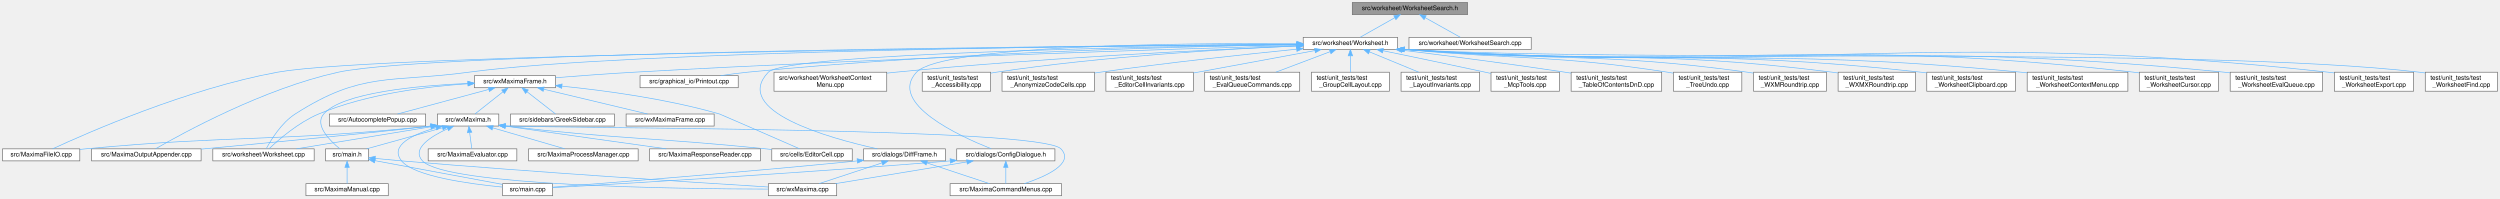
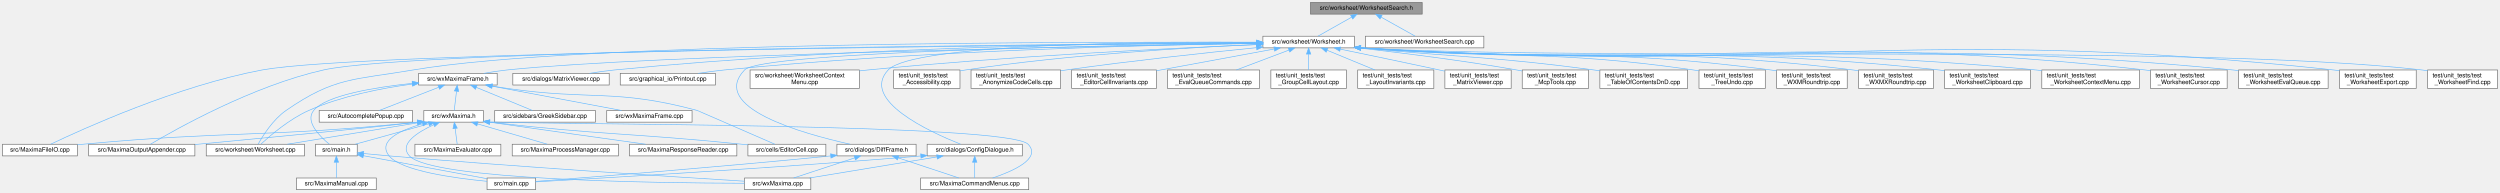
- <svg xmlns="http://www.w3.org/2000/svg" xmlns:xlink="http://www.w3.org/1999/xlink" width="3947pt" height="313pt" viewBox="0.00 0.00 3947.00 313.00">
+ <svg xmlns="http://www.w3.org/2000/svg" xmlns:xlink="http://www.w3.org/1999/xlink" width="4073pt" height="313pt" viewBox="0.00 0.00 4073.00 313.00">
  <g id="graph0" class="graph" transform="scale(1 1) rotate(0) translate(4 309)">
    <g id="node1" class="node">
      <g id="a_node1">
        <a xlink:title="The worksheet's search engine.">
          <polygon fill="#999999" stroke="#666666" points="2313,-305 2131,-305 2131,-286 2313,-286 2313,-305" />
          <text text-anchor="middle" x="2222" y="-293" font-family="Helvetica,sans-Serif" font-size="10.00">src/worksheet/WorksheetSearch.h</text>
        </a>
      </g>
    </g>
    <g id="node2" class="node">
      <g id="a_node2">
        <a xlink:href="Worksheet_8h.html" target="_top" xlink:title="This file defines the class Worksheet.">
          <polygon fill="white" stroke="#666666" points="2202.5,-250 2053.5,-250 2053.5,-231 2202.5,-231 2202.5,-250" />
          <text text-anchor="middle" x="2128" y="-238" font-family="Helvetica,sans-Serif" font-size="10.00">src/worksheet/Worksheet.h</text>
        </a>
      </g>
    </g>
    <g id="edge1" class="edge">
      <path fill="none" stroke="#63b8ff" d="M2198,-280.97C2180.81,-271.28 2158.19,-258.52 2143.38,-250.17" />
      <polygon fill="#63b8ff" stroke="#63b8ff" points="2196.47,-284.12 2206.9,-285.98 2199.91,-278.02 2196.47,-284.12" />
    </g>
-     <g id="node41" class="node">
-       <g id="a_node41">
+     <g id="node43" class="node">
+       <g id="a_node43">
        <a xlink:href="WorksheetSearch_8cpp.html" target="_top" xlink:title="Implementation of the worksheet's search engine, extracted from Worksheet::FindNext / FindNext_Regex.">
          <polygon fill="white" stroke="#666666" points="2413.5,-250 2220.5,-250 2220.5,-231 2413.5,-231 2413.5,-250" />
          <text text-anchor="middle" x="2317" y="-238" font-family="Helvetica,sans-Serif" font-size="10.00">src/worksheet/WorksheetSearch.cpp</text>
        </a>
      </g>
    </g>
-     <g id="edge54" class="edge">
+     <g id="edge56" class="edge">
      <path fill="none" stroke="#63b8ff" d="M2246.26,-280.97C2263.63,-271.28 2286.49,-258.52 2301.46,-250.17" />
      <polygon fill="#63b8ff" stroke="#63b8ff" points="2244.29,-278.06 2237.26,-285.98 2247.7,-284.17 2244.29,-278.06" />
    </g>
    <g id="node3" class="node">
      <g id="a_node3">
        <a xlink:href="MaximaFileIO_8cpp.html" target="_top" xlink:title="Implements the worksheet file loaders/savers extracted from the wxMaxima god class.">
          <polygon fill="white" stroke="#666666" points="122,-74 0,-74 0,-55 122,-55 122,-74" />
          <text text-anchor="middle" x="61" y="-62" font-family="Helvetica,sans-Serif" font-size="10.00">src/MaximaFileIO.cpp</text>
        </a>
      </g>
    </g>
    <g id="edge2" class="edge">
-       <path fill="none" stroke="#63b8ff" d="M2043.08,-238.8C1722.04,-235.94 592.64,-223.9 434,-195 292.38,-169.2 132.11,-98.59 79.08,-74.04" />
-       <polygon fill="#63b8ff" stroke="#63b8ff" points="2043.22,-242.3 2053.25,-238.89 2043.28,-235.3 2043.22,-242.3" />
+       <path fill="none" stroke="#63b8ff" d="M2043.06,-238.86C1720.64,-236.22 582.63,-224.84 423,-195 285.22,-169.24 129.89,-98.6 78.52,-74.05" />
+       <polygon fill="#63b8ff" stroke="#63b8ff" points="2043.25,-242.36 2053.27,-238.94 2043.3,-235.36 2043.25,-242.36" />
    </g>
    <g id="node4" class="node">
      <g id="a_node4">
        <a xlink:href="MaximaOutputAppender_8cpp.html" target="_top" xlink:title="Implements the worksheet output appenders extracted from the wxMaxima god class.">
          <polygon fill="white" stroke="#666666" points="313.5,-74 140.5,-74 140.5,-55 313.5,-55 313.5,-74" />
          <text text-anchor="middle" x="227" y="-62" font-family="Helvetica,sans-Serif" font-size="10.00">src/MaximaOutputAppender.cpp</text>
        </a>
      </g>
    </g>
    <g id="edge3" class="edge">
-       <path fill="none" stroke="#63b8ff" d="M2043.22,-239C1734.09,-236.9 677.85,-227.42 530,-195 412.65,-169.27 283.94,-98.61 241.47,-74.05" />
-       <polygon fill="#63b8ff" stroke="#63b8ff" points="2043.44,-242.5 2053.46,-239.06 2043.48,-235.5 2043.44,-242.5" />
+       <path fill="none" stroke="#63b8ff" d="M2043.1,-239.05C1732.93,-237.13 671.4,-228.19 523,-195 408.05,-169.29 282.51,-98.62 241.1,-74.05" />
+       <polygon fill="#63b8ff" stroke="#63b8ff" points="2043.35,-242.55 2053.38,-239.11 2043.4,-235.55 2043.35,-242.55" />
    </g>
    <g id="node5" class="node">
      <g id="a_node5">
        <a xlink:href="ConfigDialogue_8h.html" target="_top" xlink:title="The configuration dialog.">
          <polygon fill="white" stroke="#666666" points="1661.5,-74 1506.5,-74 1506.5,-55 1661.5,-55 1661.5,-74" />
          <text text-anchor="middle" x="1584" y="-62" font-family="Helvetica,sans-Serif" font-size="10.00">src/dialogs/ConfigDialogue.h</text>
        </a>
      </g>
    </g>
    <g id="edge4" class="edge">
      <path fill="none" stroke="#63b8ff" d="M2043.19,-240.32C1868.87,-241.11 1483.22,-237.92 1443,-195 1397.32,-146.25 1510.29,-94.22 1560.95,-74.11" />
      <polygon fill="#63b8ff" stroke="#63b8ff" points="2043.37,-243.82 2053.35,-240.27 2043.33,-236.82 2043.37,-243.82" />
    </g>
    <g id="node9" class="node">
      <g id="a_node9">
        <a xlink:href="DiffFrame_8h_source.html" target="_top" xlink:title=" ">
          <polygon fill="white" stroke="#666666" points="1488.5,-74 1359.5,-74 1359.5,-55 1488.5,-55 1488.5,-74" />
          <text text-anchor="middle" x="1424" y="-62" font-family="Helvetica,sans-Serif" font-size="10.00">src/dialogs/DiffFrame.h</text>
        </a>
      </g>
    </g>
    <g id="edge8" class="edge">
      <path fill="none" stroke="#63b8ff" d="M2042.9,-238.52C1820.58,-235.55 1237.51,-224.92 1209,-195 1150.91,-134.03 1303.04,-91.32 1381.11,-74.04" />
      <polygon fill="#63b8ff" stroke="#63b8ff" points="2043.17,-242.02 2053.21,-238.66 2043.26,-235.02 2043.17,-242.02" />
    </g>
    <g id="node10" class="node">
      <g id="a_node10">
+         <a xlink:href="MatrixViewer_8cpp.html" target="_top" xlink:title="The viewer a double-click on a partially shown matrix opens (GH #2344).">
+           <polygon fill="white" stroke="#666666" points="988.5,-189.5 831.5,-189.5 831.5,-170.5 988.5,-170.5 988.5,-189.5" />
+           <text text-anchor="middle" x="910" y="-177.5" font-family="Helvetica,sans-Serif" font-size="10.00">src/dialogs/MatrixViewer.cpp</text>
+         </a>
+       </g>
+     </g>
+     <g id="edge12" class="edge">
+       <path fill="none" stroke="#63b8ff" d="M2043.23,-239.64C1854.69,-239.19 1386.53,-233.86 997,-195 983.76,-193.68 969.47,-191.64 956.37,-189.52" />
+       <polygon fill="#63b8ff" stroke="#63b8ff" points="2043.34,-243.14 2053.35,-239.66 2043.35,-236.14 2043.34,-243.14" />
+     </g>
+     <g id="node11" class="node">
+       <g id="a_node11">
        <a xlink:href="Printout_8cpp.html" target="_top" xlink:title="This file defines the class MathPrintOut.">
          <polygon fill="white" stroke="#666666" points="1161.5,-189.5 1006.5,-189.5 1006.5,-170.5 1161.5,-170.5 1161.5,-189.5" />
          <text text-anchor="middle" x="1084" y="-177.5" font-family="Helvetica,sans-Serif" font-size="10.00">src/graphical_io/Printout.cpp</text>
        </a>
      </g>
    </g>
-     <g id="edge12" class="edge">
+     <g id="edge13" class="edge">
      <path fill="none" stroke="#63b8ff" d="M2043.26,-238.5C1876.71,-235.88 1495.12,-226.65 1176,-195 1162.17,-193.63 1147.25,-191.6 1133.54,-189.51" />
      <polygon fill="#63b8ff" stroke="#63b8ff" points="2043.39,-242 2053.44,-238.66 2043.5,-235 2043.39,-242" />
    </g>
-     <g id="node11" class="node">
-       <g id="a_node11">
+     <g id="node12" class="node">
+       <g id="a_node12">
        <a xlink:href="Worksheet_8cpp.html" target="_top" xlink:title="This file defines the class Worksheet.">
          <polygon fill="white" stroke="#666666" points="492,-74 332,-74 332,-55 492,-55 492,-74" />
          <text text-anchor="middle" x="412" y="-62" font-family="Helvetica,sans-Serif" font-size="10.00">src/worksheet/Worksheet.cpp</text>
        </a>
      </g>
    </g>
-     <g id="edge13" class="edge">
-       <path fill="none" stroke="#63b8ff" d="M2043.27,-239.06C1781.92,-237.34 990.64,-229.37 736,-195 611.86,-178.24 567.45,-196.6 462,-129 440.26,-115.07 423.94,-88.36 416.48,-74.44" />
-       <polygon fill="#63b8ff" stroke="#63b8ff" points="2043.43,-242.56 2053.46,-239.13 2043.48,-235.56 2043.43,-242.56" />
-     </g>
-     <g id="node12" class="node">
-       <g id="a_node12">
+     <g id="edge14" class="edge">
+       <path fill="none" stroke="#63b8ff" d="M2043.25,-240C1773.32,-241.11 935.8,-240.68 669,-195 573.82,-178.7 541.36,-184.02 462,-129 440.78,-114.29 424.23,-87.92 416.61,-74.25" />
+       <polygon fill="#63b8ff" stroke="#63b8ff" points="2043.39,-243.5 2053.38,-239.96 2043.36,-236.5 2043.39,-243.5" />
+     </g>
+     <g id="node13" class="node">
+       <g id="a_node13">
        <a xlink:href="WorksheetContextMenu_8cpp.html" target="_top" xlink:title="The worksheet's right-click context menu (see WorksheetContextMenu.h).">
          <polygon fill="white" stroke="#666666" points="1396,-195 1218,-195 1218,-165 1396,-165 1396,-195" />
          <text text-anchor="start" x="1226" y="-183" font-family="Helvetica,sans-Serif" font-size="10.00">src/worksheet/WorksheetContext</text>
          <text text-anchor="middle" x="1307" y="-172" font-family="Helvetica,sans-Serif" font-size="10.00">Menu.cpp</text>
        </a>
      </g>
    </g>
-     <g id="edge14" class="edge">
+     <g id="edge15" class="edge">
      <path fill="none" stroke="#63b8ff" d="M2043.2,-236.26C1908.71,-230.66 1638.33,-217.56 1410,-195 1405.51,-194.56 1400.92,-194.07 1396.28,-193.54" />
      <polygon fill="#63b8ff" stroke="#63b8ff" points="2043.3,-239.76 2053.43,-236.68 2043.59,-232.77 2043.3,-239.76" />
    </g>
-     <g id="node13" class="node">
-       <g id="a_node13">
+     <g id="node14" class="node">
+       <g id="a_node14">
        <a xlink:href="wxMaximaFrame_8h.html" target="_top" xlink:title="This file declares the class wxMaximaFrame.">
-           <polygon fill="white" stroke="#666666" points="873,-189.5 745,-189.5 745,-170.5 873,-170.5 873,-189.5" />
-           <text text-anchor="middle" x="809" y="-177.5" font-family="Helvetica,sans-Serif" font-size="10.00">src/wxMaximaFrame.h</text>
-         </a>
-       </g>
-     </g>
-     <g id="edge15" class="edge">
-       <path fill="none" stroke="#63b8ff" d="M2043.07,-237.17C1854.69,-231.79 1387.59,-217.22 997,-195 955.83,-192.66 909.64,-189.23 873.35,-186.35" />
-       <polygon fill="#63b8ff" stroke="#63b8ff" points="2043.09,-240.68 2053.18,-237.46 2043.29,-233.68 2043.09,-240.68" />
-     </g>
-     <g id="node24" class="node">
-       <g id="a_node24">
+           <polygon fill="white" stroke="#666666" points="806,-189.5 678,-189.5 678,-170.5 806,-170.5 806,-189.5" />
+           <text text-anchor="middle" x="742" y="-177.5" font-family="Helvetica,sans-Serif" font-size="10.00">src/wxMaximaFrame.h</text>
+         </a>
+       </g>
+     </g>
+     <g id="edge16" class="edge">
+       <path fill="none" stroke="#63b8ff" d="M2043.02,-238.15C1792.57,-233.93 1060.01,-219.76 822,-195 809.66,-193.72 796.35,-191.66 784.19,-189.52" />
+       <polygon fill="#63b8ff" stroke="#63b8ff" points="2043.09,-241.65 2053.15,-238.32 2043.21,-234.65 2043.09,-241.65" />
+     </g>
+     <g id="node25" class="node">
+       <g id="a_node25">
        <a xlink:href="test__Accessibility_8cpp.html" target="_top" xlink:title="Logic-level regression tests for wxMaxima's custom wxAccessible classes.">
          <polygon fill="white" stroke="#666666" points="1560,-195 1452,-195 1452,-165 1560,-165 1560,-195" />
          <text text-anchor="start" x="1460" y="-183" font-family="Helvetica,sans-Serif" font-size="10.00">test/unit_tests/test</text>
          <text text-anchor="middle" x="1506" y="-172" font-family="Helvetica,sans-Serif" font-size="10.00">_Accessibility.cpp</text>
        </a>
      </g>
    </g>
-     <g id="edge37" class="edge">
+     <g id="edge38" class="edge">
      <path fill="none" stroke="#63b8ff" d="M2043.45,-236.44C1933.61,-231.62 1736.12,-220.1 1569,-195 1566.12,-194.57 1563.17,-194.08 1560.21,-193.55" />
      <polygon fill="#63b8ff" stroke="#63b8ff" points="2043.34,-239.93 2053.48,-236.87 2043.64,-232.94 2043.34,-239.93" />
    </g>
-     <g id="node25" class="node">
-       <g id="a_node25">
+     <g id="node26" class="node">
+       <g id="a_node26">
        <a xlink:href="test__AnonymizeCodeCells_8cpp.html" target="_top" xlink:title="Pins Worksheet::AnonymizeCodeCells() (GH #1339): replacing every non-builtin variable/function name i...">
          <polygon fill="white" stroke="#666666" points="1724,-195 1578,-195 1578,-165 1724,-165 1724,-195" />
          <text text-anchor="start" x="1586" y="-183" font-family="Helvetica,sans-Serif" font-size="10.00">test/unit_tests/test</text>
          <text text-anchor="middle" x="1651" y="-172" font-family="Helvetica,sans-Serif" font-size="10.00">_AnonymizeCodeCells.cpp</text>
        </a>
      </g>
    </g>
-     <g id="edge38" class="edge">
+     <g id="edge39" class="edge">
      <path fill="none" stroke="#63b8ff" d="M2043.18,-231.35C1963.07,-223.33 1839.64,-210.1 1733,-195 1730.14,-194.6 1727.23,-194.17 1724.29,-193.72" />
      <polygon fill="#63b8ff" stroke="#63b8ff" points="2042.92,-234.85 2053.22,-232.36 2043.61,-227.88 2042.92,-234.85" />
    </g>
-     <g id="node26" class="node">
-       <g id="a_node26">
+     <g id="node27" class="node">
+       <g id="a_node27">
        <a xlink:href="test__EditorCellInvariants_8cpp.html" target="_top" xlink:title="Hardening tests for EditorCell's text-editing core.">
          <polygon fill="white" stroke="#666666" points="1880,-195 1742,-195 1742,-165 1880,-165 1880,-195" />
          <text text-anchor="start" x="1750" y="-183" font-family="Helvetica,sans-Serif" font-size="10.00">test/unit_tests/test</text>
          <text text-anchor="middle" x="1811" y="-172" font-family="Helvetica,sans-Serif" font-size="10.00">_EditorCellInvariants.cpp</text>
        </a>
      </g>
    </g>
-     <g id="edge39" class="edge">
+     <g id="edge40" class="edge">
      <path fill="none" stroke="#63b8ff" d="M2071.92,-229.15C2018.43,-219.28 1937.74,-204.39 1880.26,-193.78" />
      <polygon fill="#63b8ff" stroke="#63b8ff" points="2071.44,-232.62 2081.91,-230.99 2072.71,-225.74 2071.44,-232.62" />
    </g>
-     <g id="node27" class="node">
-       <g id="a_node27">
+     <g id="node28" class="node">
+       <g id="a_node28">
        <a xlink:href="test__EvalQueueCommands_8cpp.html" target="_top" xlink:title="Command-level behavior of the EvaluationQueue: how a GroupCell's input is broken into the individual ...">
          <polygon fill="white" stroke="#666666" points="2048,-195 1898,-195 1898,-165 2048,-165 2048,-195" />
          <text text-anchor="start" x="1906" y="-183" font-family="Helvetica,sans-Serif" font-size="10.00">test/unit_tests/test</text>
          <text text-anchor="middle" x="1973" y="-172" font-family="Helvetica,sans-Serif" font-size="10.00">_EvalQueueCommands.cpp</text>
        </a>
      </g>
    </g>
-     <g id="edge40" class="edge">
+     <g id="edge41" class="edge">
      <path fill="none" stroke="#63b8ff" d="M2096.09,-227.46C2071.16,-218.05 2036.47,-204.95 2010.26,-195.06" />
      <polygon fill="#63b8ff" stroke="#63b8ff" points="2094.87,-230.74 2105.46,-230.99 2097.34,-224.19 2094.87,-230.74" />
    </g>
-     <g id="node28" class="node">
-       <g id="a_node28">
+     <g id="node29" class="node">
+       <g id="a_node29">
        <a xlink:href="test__GroupCellLayout_8cpp.html" target="_top" xlink:title="Regression tests for the GroupCell &lt;-&gt; EditorCell layout coupling.">
          <polygon fill="white" stroke="#666666" points="2189.5,-195 2066.5,-195 2066.5,-165 2189.5,-165 2189.5,-195" />
          <text text-anchor="start" x="2074.5" y="-183" font-family="Helvetica,sans-Serif" font-size="10.00">test/unit_tests/test</text>
          <text text-anchor="middle" x="2128" y="-172" font-family="Helvetica,sans-Serif" font-size="10.00">_GroupCellLayout.cpp</text>
        </a>
      </g>
    </g>
-     <g id="edge41" class="edge">
+     <g id="edge42" class="edge">
      <path fill="none" stroke="#63b8ff" d="M2128,-220.65C2128,-212.36 2128,-202.78 2128,-195.11" />
      <polygon fill="#63b8ff" stroke="#63b8ff" points="2124.5,-220.87 2128,-230.87 2131.5,-220.87 2124.5,-220.87" />
    </g>
-     <g id="node29" class="node">
-       <g id="a_node29">
+     <g id="node30" class="node">
+       <g id="a_node30">
        <a xlink:href="test__LayoutInvariants_8cpp.html" target="_top" xlink:title="Layout idempotency invariants.">
          <polygon fill="white" stroke="#666666" points="2332,-195 2208,-195 2208,-165 2332,-165 2332,-195" />
          <text text-anchor="start" x="2216" y="-183" font-family="Helvetica,sans-Serif" font-size="10.00">test/unit_tests/test</text>
          <text text-anchor="middle" x="2270" y="-172" font-family="Helvetica,sans-Serif" font-size="10.00">_LayoutInvariants.cpp</text>
        </a>
      </g>
    </g>
-     <g id="edge42" class="edge">
+     <g id="edge43" class="edge">
      <path fill="none" stroke="#63b8ff" d="M2158.15,-227.08C2180.91,-217.7 2212.17,-204.82 2235.86,-195.06" />
      <polygon fill="#63b8ff" stroke="#63b8ff" points="2156.56,-223.95 2148.65,-230.99 2159.23,-230.42 2156.56,-223.95" />
    </g>
-     <g id="node30" class="node">
-       <g id="a_node30">
-         <a xlink:href="test__McpTools_8cpp.html" target="_top" xlink:title="Pins McpTools (the MCP server's read-only &quot;worksheet context&quot; tools, src/mcp/McpTools....">
+     <g id="node31" class="node">
+       <g id="a_node31">
+         <a xlink:href="test__MatrixViewer_8cpp.html" target="_top" xlink:title="The matrix viewer a double-click on an elided matrix opens (GH #2344).">
          <polygon fill="white" stroke="#666666" points="2458,-195 2350,-195 2350,-165 2458,-165 2458,-195" />
          <text text-anchor="start" x="2358" y="-183" font-family="Helvetica,sans-Serif" font-size="10.00">test/unit_tests/test</text>
-           <text text-anchor="middle" x="2404" y="-172" font-family="Helvetica,sans-Serif" font-size="10.00">_McpTools.cpp</text>
-         </a>
-       </g>
-     </g>
-     <g id="edge43" class="edge">
+           <text text-anchor="middle" x="2404" y="-172" font-family="Helvetica,sans-Serif" font-size="10.00">_MatrixViewer.cpp</text>
+         </a>
+       </g>
+     </g>
+     <g id="edge44" class="edge">
      <path fill="none" stroke="#63b8ff" d="M2179.64,-228.9C2222.8,-220 2285.96,-206.87 2341,-195 2343.85,-194.39 2346.77,-193.75 2349.71,-193.11" />
      <polygon fill="#63b8ff" stroke="#63b8ff" points="2178.75,-225.51 2169.66,-230.96 2180.16,-232.37 2178.75,-225.51" />
    </g>
-     <g id="node31" class="node">
-       <g id="a_node31">
-         <a xlink:href="test__TableOfContentsDnD_8cpp.html" target="_top" xlink:title="Regression tests for the table of contents sidebar's drag-and-drop reorder (GH #1524).">
-           <polygon fill="white" stroke="#666666" points="2619.5,-195 2476.5,-195 2476.5,-165 2619.5,-165 2619.5,-195" />
-           <text text-anchor="start" x="2484.5" y="-183" font-family="Helvetica,sans-Serif" font-size="10.00">test/unit_tests/test</text>
-           <text text-anchor="middle" x="2548" y="-172" font-family="Helvetica,sans-Serif" font-size="10.00">_TableOfContentsDnD.cpp</text>
-         </a>
-       </g>
-     </g>
-     <g id="edge44" class="edge">
-       <path fill="none" stroke="#63b8ff" d="M2209.87,-229.7C2278.61,-221.24 2379.36,-208.32 2467,-195 2470.1,-194.53 2473.27,-194.03 2476.47,-193.53" />
-       <polygon fill="#63b8ff" stroke="#63b8ff" points="2209.04,-226.27 2199.55,-230.96 2209.9,-233.22 2209.04,-226.27" />
-     </g>
    <g id="node32" class="node">
      <g id="a_node32">
-         <a xlink:href="test__TreeUndo_8cpp.html" target="_top" xlink:title="Regression tests for the worksheet's cell-tree undo/redo (the TreeUndo_* subsystem of Worksheet).">
-           <polygon fill="white" stroke="#666666" points="2746,-195 2638,-195 2638,-165 2746,-165 2746,-195" />
-           <text text-anchor="start" x="2646" y="-183" font-family="Helvetica,sans-Serif" font-size="10.00">test/unit_tests/test</text>
-           <text text-anchor="middle" x="2692" y="-172" font-family="Helvetica,sans-Serif" font-size="10.00">_TreeUndo.cpp</text>
+         <a xlink:href="test__McpTools_8cpp.html" target="_top" xlink:title="Pins McpTools (the MCP server's read-only &quot;worksheet context&quot; tools, src/mcp/McpTools....">
+           <polygon fill="white" stroke="#666666" points="2584,-195 2476,-195 2476,-165 2584,-165 2584,-195" />
+           <text text-anchor="start" x="2484" y="-183" font-family="Helvetica,sans-Serif" font-size="10.00">test/unit_tests/test</text>
+           <text text-anchor="middle" x="2530" y="-172" font-family="Helvetica,sans-Serif" font-size="10.00">_McpTools.cpp</text>
        </a>
      </g>
    </g>
    <g id="edge45" class="edge">
-       <path fill="none" stroke="#63b8ff" d="M2212.78,-230.95C2398.94,-213.96 2448.37,-222.74 2629,-195 2631.88,-194.56 2634.82,-194.06 2637.79,-193.53" />
-       <polygon fill="#63b8ff" stroke="#63b8ff" points="2212.28,-227.48 2202.65,-231.89 2212.93,-234.45 2212.28,-227.48" />
+       <path fill="none" stroke="#63b8ff" d="M2213.03,-230.44C2281.79,-222.61 2380.96,-210.18 2467,-195 2469.87,-194.49 2472.8,-193.95 2475.76,-193.37" />
+       <polygon fill="#63b8ff" stroke="#63b8ff" points="2212.23,-227.01 2202.69,-231.61 2213.02,-233.97 2212.23,-227.01" />
    </g>
    <g id="node33" class="node">
      <g id="a_node33">
-         <a xlink:href="test__WXMRoundtrip_8cpp.html" target="_top" xlink:title="Regression tests for images surviving the .wxm serialization round-trip.">
-           <polygon fill="white" stroke="#666666" points="2879.5,-195 2764.5,-195 2764.5,-165 2879.5,-165 2879.5,-195" />
-           <text text-anchor="start" x="2772.5" y="-183" font-family="Helvetica,sans-Serif" font-size="10.00">test/unit_tests/test</text>
-           <text text-anchor="middle" x="2822" y="-172" font-family="Helvetica,sans-Serif" font-size="10.00">_WXMRoundtrip.cpp</text>
+         <a xlink:href="test__TableOfContentsDnD_8cpp.html" target="_top" xlink:title="Regression tests for the table of contents sidebar's drag-and-drop reorder (GH #1524).">
+           <polygon fill="white" stroke="#666666" points="2745.5,-195 2602.5,-195 2602.5,-165 2745.5,-165 2745.5,-195" />
+           <text text-anchor="start" x="2610.5" y="-183" font-family="Helvetica,sans-Serif" font-size="10.00">test/unit_tests/test</text>
+           <text text-anchor="middle" x="2674" y="-172" font-family="Helvetica,sans-Serif" font-size="10.00">_TableOfContentsDnD.cpp</text>
        </a>
      </g>
    </g>
    <g id="edge46" class="edge">
-       <path fill="none" stroke="#63b8ff" d="M2212.81,-230.97C2454.76,-211.28 2518.65,-227.37 2755,-195 2758.06,-194.58 2761.19,-194.1 2764.35,-193.58" />
-       <polygon fill="#63b8ff" stroke="#63b8ff" points="2212.32,-227.5 2202.64,-231.81 2212.9,-234.48 2212.32,-227.5" />
+       <path fill="none" stroke="#63b8ff" d="M2212.71,-230.94C2382.97,-214.55 2427.62,-217.07 2593,-195 2596.11,-194.58 2599.29,-194.14 2602.49,-193.67" />
+       <polygon fill="#63b8ff" stroke="#63b8ff" points="2212.27,-227.47 2202.65,-231.92 2212.94,-234.44 2212.27,-227.47" />
    </g>
    <g id="node34" class="node">
      <g id="a_node34">
-         <a xlink:href="test__WXMXRoundtrip_8cpp.html" target="_top" xlink:title="Round-trip tests for the .wxmx content.xml (the MathML-like math format).">
-           <polygon fill="white" stroke="#666666" points="3020,-195 2898,-195 2898,-165 3020,-165 3020,-195" />
-           <text text-anchor="start" x="2906" y="-183" font-family="Helvetica,sans-Serif" font-size="10.00">test/unit_tests/test</text>
-           <text text-anchor="middle" x="2959" y="-172" font-family="Helvetica,sans-Serif" font-size="10.00">_WXMXRoundtrip.cpp</text>
+         <a xlink:href="test__TreeUndo_8cpp.html" target="_top" xlink:title="Regression tests for the worksheet's cell-tree undo/redo (the TreeUndo_* subsystem of Worksheet).">
+           <polygon fill="white" stroke="#666666" points="2872,-195 2764,-195 2764,-165 2872,-165 2872,-195" />
+           <text text-anchor="start" x="2772" y="-183" font-family="Helvetica,sans-Serif" font-size="10.00">test/unit_tests/test</text>
+           <text text-anchor="middle" x="2818" y="-172" font-family="Helvetica,sans-Serif" font-size="10.00">_TreeUndo.cpp</text>
        </a>
      </g>
    </g>
    <g id="edge47" class="edge">
-       <path fill="none" stroke="#63b8ff" d="M2212.99,-230.97C2514.19,-208.38 2593.4,-232.22 2889,-195 2891.83,-194.64 2894.71,-194.24 2897.62,-193.8" />
-       <polygon fill="#63b8ff" stroke="#63b8ff" points="2212.34,-227.51 2202.64,-231.76 2212.88,-234.49 2212.34,-227.51" />
+       <path fill="none" stroke="#63b8ff" d="M2212.81,-230.97C2454.76,-211.32 2518.86,-228.86 2755,-195 2757.88,-194.59 2760.83,-194.11 2763.8,-193.59" />
+       <polygon fill="#63b8ff" stroke="#63b8ff" points="2212.32,-227.5 2202.64,-231.81 2212.9,-234.48 2212.32,-227.5" />
    </g>
    <g id="node35" class="node">
      <g id="a_node35">
-         <a xlink:href="test__WorksheetClipboard_8cpp.html" target="_top" xlink:title="Safety net for the multi-format clipboard / drag-and-drop payload of Worksheet.">
-           <polygon fill="white" stroke="#666666" points="3178,-195 3038,-195 3038,-165 3178,-165 3178,-195" />
-           <text text-anchor="start" x="3046" y="-183" font-family="Helvetica,sans-Serif" font-size="10.00">test/unit_tests/test</text>
-           <text text-anchor="middle" x="3108" y="-172" font-family="Helvetica,sans-Serif" font-size="10.00">_WorksheetClipboard.cpp</text>
+         <a xlink:href="test__WXMRoundtrip_8cpp.html" target="_top" xlink:title="Regression tests for images surviving the .wxm serialization round-trip.">
+           <polygon fill="white" stroke="#666666" points="3005.5,-195 2890.5,-195 2890.5,-165 3005.5,-165 3005.5,-195" />
+           <text text-anchor="start" x="2898.5" y="-183" font-family="Helvetica,sans-Serif" font-size="10.00">test/unit_tests/test</text>
+           <text text-anchor="middle" x="2948" y="-172" font-family="Helvetica,sans-Serif" font-size="10.00">_WXMRoundtrip.cpp</text>
        </a>
      </g>
    </g>
    <g id="edge48" class="edge">
-       <path fill="none" stroke="#63b8ff" d="M2212.65,-231.01C2576.22,-205.23 2670.99,-234.44 3029,-195 3031.91,-194.68 3034.87,-194.32 3037.86,-193.92" />
-       <polygon fill="#63b8ff" stroke="#63b8ff" points="2212.36,-227.52 2202.64,-231.73 2212.86,-234.5 2212.36,-227.52" />
+       <path fill="none" stroke="#63b8ff" d="M2212.87,-230.98C2510.63,-208.57 2589.06,-233.13 2881,-195 2884.06,-194.6 2887.2,-194.14 2890.35,-193.63" />
+       <polygon fill="#63b8ff" stroke="#63b8ff" points="2212.34,-227.51 2202.64,-231.76 2212.88,-234.49 2212.34,-227.51" />
    </g>
    <g id="node36" class="node">
      <g id="a_node36">
-         <a xlink:href="test__WorksheetContextMenu_8cpp.html" target="_top" xlink:title="Regression tests for the worksheet's right-click context menu.">
-           <polygon fill="white" stroke="#666666" points="3355.5,-195 3196.5,-195 3196.5,-165 3355.5,-165 3355.5,-195" />
-           <text text-anchor="start" x="3204.5" y="-183" font-family="Helvetica,sans-Serif" font-size="10.00">test/unit_tests/test</text>
-           <text text-anchor="middle" x="3276" y="-172" font-family="Helvetica,sans-Serif" font-size="10.00">_WorksheetContextMenu.cpp</text>
+         <a xlink:href="test__WXMXRoundtrip_8cpp.html" target="_top" xlink:title="Round-trip tests for the .wxmx content.xml (the MathML-like math format).">
+           <polygon fill="white" stroke="#666666" points="3146,-195 3024,-195 3024,-165 3146,-165 3146,-195" />
+           <text text-anchor="start" x="3032" y="-183" font-family="Helvetica,sans-Serif" font-size="10.00">test/unit_tests/test</text>
+           <text text-anchor="middle" x="3085" y="-172" font-family="Helvetica,sans-Serif" font-size="10.00">_WXMXRoundtrip.cpp</text>
        </a>
      </g>
    </g>
    <g id="edge49" class="edge">
-       <path fill="none" stroke="#63b8ff" d="M2212.61,-231.02C2646.3,-201.69 2758.65,-236.45 3187,-195 3190.11,-194.7 3193.28,-194.36 3196.48,-193.99" />
-       <polygon fill="#63b8ff" stroke="#63b8ff" points="2212.37,-227.52 2202.63,-231.7 2212.85,-234.51 2212.37,-227.52" />
+       <path fill="none" stroke="#63b8ff" d="M2212.74,-231C2570.03,-205.62 2663.66,-237.76 3015,-195 3017.83,-194.66 3020.72,-194.26 3023.63,-193.83" />
+       <polygon fill="#63b8ff" stroke="#63b8ff" points="2212.36,-227.52 2202.64,-231.73 2212.86,-234.5 2212.36,-227.52" />
    </g>
    <g id="node37" class="node">
      <g id="a_node37">
-         <a xlink:href="test__WorksheetCursor_8cpp.html" target="_top" xlink:title="Pins the worksheet's cursor model before it is gathered into a cursor class.">
-           <polygon fill="white" stroke="#666666" points="3498.5,-195 3373.5,-195 3373.5,-165 3498.5,-165 3498.5,-195" />
-           <text text-anchor="start" x="3381.5" y="-183" font-family="Helvetica,sans-Serif" font-size="10.00">test/unit_tests/test</text>
-           <text text-anchor="middle" x="3436" y="-172" font-family="Helvetica,sans-Serif" font-size="10.00">_WorksheetCursor.cpp</text>
+         <a xlink:href="test__WorksheetClipboard_8cpp.html" target="_top" xlink:title="Safety net for the multi-format clipboard / drag-and-drop payload of Worksheet.">
+           <polygon fill="white" stroke="#666666" points="3304,-195 3164,-195 3164,-165 3304,-165 3304,-195" />
+           <text text-anchor="start" x="3172" y="-183" font-family="Helvetica,sans-Serif" font-size="10.00">test/unit_tests/test</text>
+           <text text-anchor="middle" x="3234" y="-172" font-family="Helvetica,sans-Serif" font-size="10.00">_WorksheetClipboard.cpp</text>
        </a>
      </g>
    </g>
    <g id="edge50" class="edge">
-       <path fill="none" stroke="#63b8ff" d="M2212.88,-231.01C2725.33,-197.9 2858.93,-252.4 3365,-195 3367.75,-194.69 3370.55,-194.33 3373.37,-193.93" />
-       <polygon fill="#63b8ff" stroke="#63b8ff" points="2212.38,-227.53 2202.63,-231.68 2212.84,-234.52 2212.38,-227.53" />
+       <path fill="none" stroke="#63b8ff" d="M2212.91,-230.99C2632.16,-202.48 2741.33,-239.34 3155,-195 3157.91,-194.69 3160.87,-194.33 3163.86,-193.94" />
+       <polygon fill="#63b8ff" stroke="#63b8ff" points="2212.37,-227.52 2202.63,-231.7 2212.85,-234.51 2212.37,-227.52" />
    </g>
    <g id="node38" class="node">
      <g id="a_node38">
-         <a xlink:href="test__WorksheetEvalQueue_8cpp.html" target="_top" xlink:title="Pins the worksheet's &quot;add cells to the evaluation queue&quot; behavior before the Add*ToEvaluationQueue fa...">
-           <polygon fill="white" stroke="#666666" points="3663,-195 3517,-195 3517,-165 3663,-165 3663,-195" />
-           <text text-anchor="start" x="3525" y="-183" font-family="Helvetica,sans-Serif" font-size="10.00">test/unit_tests/test</text>
-           <text text-anchor="middle" x="3590" y="-172" font-family="Helvetica,sans-Serif" font-size="10.00">_WorksheetEvalQueue.cpp</text>
+         <a xlink:href="test__WorksheetContextMenu_8cpp.html" target="_top" xlink:title="Regression tests for the worksheet's right-click context menu.">
+           <polygon fill="white" stroke="#666666" points="3481.5,-195 3322.5,-195 3322.5,-165 3481.5,-165 3481.5,-195" />
+           <text text-anchor="start" x="3330.5" y="-183" font-family="Helvetica,sans-Serif" font-size="10.00">test/unit_tests/test</text>
+           <text text-anchor="middle" x="3402" y="-172" font-family="Helvetica,sans-Serif" font-size="10.00">_WorksheetContextMenu.cpp</text>
        </a>
      </g>
    </g>
    <g id="edge51" class="edge">
-       <path fill="none" stroke="#63b8ff" d="M2212.86,-231.01C2788.77,-194.64 2937.93,-251.3 3508,-195 3510.87,-194.72 3513.8,-194.39 3516.75,-194.03" />
-       <polygon fill="#63b8ff" stroke="#63b8ff" points="2212.39,-227.53 2202.63,-231.66 2212.83,-234.52 2212.39,-227.53" />
+       <path fill="none" stroke="#63b8ff" d="M2212.79,-231.01C2702.23,-198.92 2828.91,-240.81 3313,-195 3316.11,-194.71 3319.29,-194.37 3322.49,-194.01" />
+       <polygon fill="#63b8ff" stroke="#63b8ff" points="2212.38,-227.53 2202.63,-231.68 2212.84,-234.51 2212.38,-227.53" />
    </g>
    <g id="node39" class="node">
      <g id="a_node39">
-         <a xlink:href="test__WorksheetExport_8cpp.html" target="_top" xlink:title="Safety net for the export/serialization cluster of Worksheet.">
-           <polygon fill="white" stroke="#666666" points="3806.5,-195 3681.5,-195 3681.5,-165 3806.5,-165 3806.5,-195" />
-           <text text-anchor="start" x="3689.5" y="-183" font-family="Helvetica,sans-Serif" font-size="10.00">test/unit_tests/test</text>
-           <text text-anchor="middle" x="3744" y="-172" font-family="Helvetica,sans-Serif" font-size="10.00">_WorksheetExport.cpp</text>
+         <a xlink:href="test__WorksheetCursor_8cpp.html" target="_top" xlink:title="Pins the worksheet's cursor model before it is gathered into a cursor class.">
+           <polygon fill="white" stroke="#666666" points="3624.5,-195 3499.5,-195 3499.5,-165 3624.5,-165 3624.5,-195" />
+           <text text-anchor="start" x="3507.5" y="-183" font-family="Helvetica,sans-Serif" font-size="10.00">test/unit_tests/test</text>
+           <text text-anchor="middle" x="3562" y="-172" font-family="Helvetica,sans-Serif" font-size="10.00">_WorksheetCursor.cpp</text>
        </a>
      </g>
    </g>
    <g id="edge52" class="edge">
-       <path fill="none" stroke="#63b8ff" d="M2212.7,-231.02C2861.53,-191.06 3030.03,-264.83 3672,-195 3675.04,-194.67 3678.14,-194.28 3681.27,-193.84" />
-       <polygon fill="#63b8ff" stroke="#63b8ff" points="2212.39,-227.54 2202.63,-231.65 2212.83,-234.52 2212.39,-227.54" />
+       <path fill="none" stroke="#63b8ff" d="M2212.73,-231.02C2781.22,-195.09 2929.17,-257.86 3491,-195 3493.75,-194.69 3496.55,-194.33 3499.37,-193.94" />
+       <polygon fill="#63b8ff" stroke="#63b8ff" points="2212.39,-227.53 2202.63,-231.66 2212.83,-234.52 2212.39,-227.53" />
    </g>
    <g id="node40" class="node">
      <g id="a_node40">
+         <a xlink:href="test__WorksheetEvalQueue_8cpp.html" target="_top" xlink:title="Pins the worksheet's &quot;add cells to the evaluation queue&quot; behavior before the Add*ToEvaluationQueue fa...">
+           <polygon fill="white" stroke="#666666" points="3789,-195 3643,-195 3643,-165 3789,-165 3789,-195" />
+           <text text-anchor="start" x="3651" y="-183" font-family="Helvetica,sans-Serif" font-size="10.00">test/unit_tests/test</text>
+           <text text-anchor="middle" x="3716" y="-172" font-family="Helvetica,sans-Serif" font-size="10.00">_WorksheetEvalQueue.cpp</text>
+         </a>
+       </g>
+     </g>
+     <g id="edge53" class="edge">
+       <path fill="none" stroke="#63b8ff" d="M2212.91,-231.01C2844.7,-191.84 3008.16,-256.03 3634,-195 3636.87,-194.72 3639.8,-194.4 3642.75,-194.04" />
+       <polygon fill="#63b8ff" stroke="#63b8ff" points="2212.39,-227.53 2202.63,-231.65 2212.83,-234.52 2212.39,-227.53" />
+     </g>
+     <g id="node41" class="node">
+       <g id="a_node41">
+         <a xlink:href="test__WorksheetExport_8cpp.html" target="_top" xlink:title="Safety net for the export/serialization cluster of Worksheet.">
+           <polygon fill="white" stroke="#666666" points="3932.5,-195 3807.5,-195 3807.5,-165 3932.5,-165 3932.5,-195" />
+           <text text-anchor="start" x="3815.5" y="-183" font-family="Helvetica,sans-Serif" font-size="10.00">test/unit_tests/test</text>
+           <text text-anchor="middle" x="3870" y="-172" font-family="Helvetica,sans-Serif" font-size="10.00">_WorksheetExport.cpp</text>
+         </a>
+       </g>
+     </g>
+     <g id="edge54" class="edge">
+       <path fill="none" stroke="#63b8ff" d="M2212.78,-231.02C2917.46,-188.26 3100.33,-270.2 3798,-195 3801.04,-194.67 3804.14,-194.28 3807.27,-193.85" />
+       <polygon fill="#63b8ff" stroke="#63b8ff" points="2212.4,-227.54 2202.63,-231.64 2212.83,-234.52 2212.4,-227.54" />
+     </g>
+     <g id="node42" class="node">
+       <g id="a_node42">
        <a xlink:href="test__WorksheetFind_8cpp.html" target="_top" xlink:title="Pins the worksheet's find/replace behavior before the search engine is extracted into WorksheetSearch...">
-           <polygon fill="white" stroke="#666666" points="3939,-195 3825,-195 3825,-165 3939,-165 3939,-195" />
-           <text text-anchor="start" x="3833" y="-183" font-family="Helvetica,sans-Serif" font-size="10.00">test/unit_tests/test</text>
-           <text text-anchor="middle" x="3882" y="-172" font-family="Helvetica,sans-Serif" font-size="10.00">_WorksheetFind.cpp</text>
-         </a>
-       </g>
-     </g>
-     <g id="edge53" class="edge">
-       <path fill="none" stroke="#63b8ff" d="M2212.66,-231.04C2583.96,-209.52 3465.05,-235.8 3816,-195 3818.91,-194.66 3821.88,-194.26 3824.87,-193.8" />
-       <polygon fill="#63b8ff" stroke="#63b8ff" points="2212.4,-227.55 2202.63,-231.64 2212.82,-234.54 2212.4,-227.55" />
+           <polygon fill="white" stroke="#666666" points="4065,-195 3951,-195 3951,-165 4065,-165 4065,-195" />
+           <text text-anchor="start" x="3959" y="-183" font-family="Helvetica,sans-Serif" font-size="10.00">test/unit_tests/test</text>
+           <text text-anchor="middle" x="4008" y="-172" font-family="Helvetica,sans-Serif" font-size="10.00">_WorksheetFind.cpp</text>
+         </a>
+       </g>
+     </g>
+     <g id="edge55" class="edge">
+       <path fill="none" stroke="#63b8ff" d="M2212.83,-231.03C2612.25,-208.16 3563.27,-238.71 3942,-195 3944.91,-194.66 3947.88,-194.26 3950.87,-193.81" />
+       <polygon fill="#63b8ff" stroke="#63b8ff" points="2212.41,-227.55 2202.63,-231.64 2212.82,-234.54 2212.41,-227.55" />
    </g>
    <g id="node6" class="node">
      <g id="a_node6">
        <a xlink:href="MaximaCommandMenus_8cpp.html" target="_top" xlink:title="Implementation of the menu-command handlers extracted from wxMaxima - see MaximaCommandMenus....">
          <polygon fill="white" stroke="#666666" points="1672,-19 1496,-19 1496,0 1672,0 1672,-19" />
          <text text-anchor="middle" x="1584" y="-7" font-family="Helvetica,sans-Serif" font-size="10.00">src/MaximaCommandMenus.cpp</text>
        </a>
      </g>
    </g>
    <g id="edge5" class="edge">
      <path fill="none" stroke="#63b8ff" d="M1584,-44.66C1584,-35.93 1584,-25.99 1584,-19.09" />
      <polygon fill="#63b8ff" stroke="#63b8ff" points="1580.5,-44.75 1584,-54.75 1587.5,-44.75 1580.5,-44.75" />
    </g>
    <g id="node7" class="node">
      <g id="a_node7">
        <a xlink:href="main_8cpp.html" target="_top" xlink:title="The file that defines the starting point of the program.">
          <polygon fill="white" stroke="#666666" points="868.5,-19 789.5,-19 789.5,0 868.5,0 868.5,-19" />
          <text text-anchor="middle" x="829" y="-7" font-family="Helvetica,sans-Serif" font-size="10.00">src/main.cpp</text>
        </a>
      </g>
    </g>
    <g id="edge6" class="edge">
-       <path fill="none" stroke="#63b8ff" d="M1496.05,-54.95C1250.86,-34.96 970.52,-18.49 868.56,-12.71" />
-       <polygon fill="#63b8ff" stroke="#63b8ff" points="1495.97,-58.45 1506.22,-55.78 1496.54,-51.48 1495.97,-58.45" />
+       <path fill="none" stroke="#63b8ff" d="M1496.05,-54.86C1251.5,-34.82 970.74,-18.43 868.62,-12.69" />
+       <polygon fill="#63b8ff" stroke="#63b8ff" points="1495.94,-58.36 1506.19,-55.7 1496.52,-51.39 1495.94,-58.36" />
    </g>
    <g id="node8" class="node">
      <g id="a_node8">
        <a xlink:href="wxMaxima_8cpp.html" target="_top" xlink:title="This file defines the contents of the class wxMaxima that contains most of the program's logic.">
          <polygon fill="white" stroke="#666666" points="1317,-19 1209,-19 1209,0 1317,0 1317,-19" />
          <text text-anchor="middle" x="1263" y="-7" font-family="Helvetica,sans-Serif" font-size="10.00">src/wxMaxima.cpp</text>
        </a>
      </g>
    </g>
    <g id="edge7" class="edge">
      <path fill="none" stroke="#63b8ff" d="M1522.28,-53.31C1462,-43.36 1371.31,-28.38 1314.71,-19.04" />
      <polygon fill="#63b8ff" stroke="#63b8ff" points="1521.99,-56.81 1532.43,-54.98 1523.13,-49.9 1521.99,-56.81" />
    </g>
    <g id="edge9" class="edge">
      <path fill="none" stroke="#63b8ff" d="M1459.33,-51.8C1489.19,-41.91 1531.27,-27.97 1558.09,-19.08" />
      <polygon fill="#63b8ff" stroke="#63b8ff" points="1458.1,-48.52 1449.71,-54.98 1460.3,-55.16 1458.1,-48.52" />
    </g>
    <g id="edge10" class="edge">
      <path fill="none" stroke="#63b8ff" d="M1349.45,-54.97C1162.96,-36.44 954.14,-20.02 868.58,-13.48" />
      <polygon fill="#63b8ff" stroke="#63b8ff" points="1349.14,-58.46 1359.44,-55.97 1349.84,-51.5 1349.14,-58.46" />
    </g>
    <g id="edge11" class="edge">
      <path fill="none" stroke="#63b8ff" d="M1388.45,-51.8C1358.41,-41.91 1316.06,-27.97 1289.07,-19.08" />
      <polygon fill="#63b8ff" stroke="#63b8ff" points="1387.54,-55.18 1398.13,-54.98 1389.73,-48.53 1387.54,-55.18" />
    </g>
-     <g id="edge23" class="edge">
-       <path fill="none" stroke="#63b8ff" d="M734.79,-176.73C670.27,-172.53 575.41,-160.88 499,-129 466.9,-115.61 435.52,-88.16 420.76,-74.14" />
-       <polygon fill="#63b8ff" stroke="#63b8ff" points="734.68,-180.23 744.88,-177.35 735.11,-173.25 734.68,-180.23" />
-     </g>
-     <g id="node14" class="node">
-       <g id="a_node14">
+     <g id="edge24" class="edge">
+       <path fill="none" stroke="#63b8ff" d="M667.83,-172.06C618.36,-165.45 552.8,-152.81 499,-129 467.54,-115.07 436.36,-88.36 421.31,-74.44" />
+       <polygon fill="#63b8ff" stroke="#63b8ff" points="667.45,-175.54 677.81,-173.34 668.34,-168.59 667.45,-175.54" />
+     </g>
+     <g id="node15" class="node">
+       <g id="a_node15">
        <a xlink:href="AutocompletePopup_8cpp.html" target="_top" xlink:title="This file defines the class AutocompletePopup.">
          <polygon fill="white" stroke="#666666" points="668,-129 516,-129 516,-110 668,-110 668,-129" />
          <text text-anchor="middle" x="592" y="-117" font-family="Helvetica,sans-Serif" font-size="10.00">src/AutocompletePopup.cpp</text>
        </a>
      </g>
    </g>
-     <g id="edge16" class="edge">
-       <path fill="none" stroke="#63b8ff" d="M767.54,-167.82C725.58,-156.51 661.62,-139.27 623.59,-129.02" />
-       <polygon fill="#63b8ff" stroke="#63b8ff" points="766.88,-171.27 777.45,-170.49 768.7,-164.51 766.88,-171.27" />
-     </g>
-     <g id="node15" class="node">
-       <g id="a_node15">
+     <g id="edge17" class="edge">
+       <path fill="none" stroke="#63b8ff" d="M710.54,-166.73C681.55,-155.42 639.29,-138.94 613.84,-129.02" />
+       <polygon fill="#63b8ff" stroke="#63b8ff" points="709.6,-170.12 720.19,-170.49 712.14,-163.6 709.6,-170.12" />
+     </g>
+     <g id="node16" class="node">
+       <g id="a_node16">
        <a xlink:href="EditorCell_8cpp.html" target="_top" xlink:title="This file defines the class EditorCell.">
          <polygon fill="white" stroke="#666666" points="1341.5,-74 1214.5,-74 1214.5,-55 1341.5,-55 1341.5,-74" />
          <text text-anchor="middle" x="1278" y="-62" font-family="Helvetica,sans-Serif" font-size="10.00">src/cells/EditorCell.cpp</text>
        </a>
      </g>
    </g>
-     <g id="edge17" class="edge">
-       <path fill="none" stroke="#63b8ff" d="M883.52,-172.94C949.75,-166.26 1048.7,-153.12 1132,-129 1133.63,-128.53 1218.78,-91.37 1258.27,-74.12" />
-       <polygon fill="#63b8ff" stroke="#63b8ff" points="882.79,-169.49 873.18,-173.95 883.47,-176.46 882.79,-169.49" />
-     </g>
-     <g id="node16" class="node">
-       <g id="a_node16">
+     <g id="edge18" class="edge">
+       <path fill="none" stroke="#63b8ff" d="M798.08,-168.76C806.1,-167.42 814.25,-166.13 822,-165 959.26,-145.04 998.06,-165.05 1132,-129 1132.82,-128.78 1218.84,-91.29 1258.44,-74.03" />
+       <polygon fill="#63b8ff" stroke="#63b8ff" points="797.31,-165.35 788.04,-170.48 798.48,-172.25 797.31,-165.35" />
+     </g>
+     <g id="node17" class="node">
+       <g id="a_node17">
        <a xlink:href="main_8h.html" target="_top" xlink:title="This file declares the class wxMaxima that contains most of the program's logic.">
          <polygon fill="white" stroke="#666666" points="578,-74 510,-74 510,-55 578,-55 578,-74" />
          <text text-anchor="middle" x="544" y="-62" font-family="Helvetica,sans-Serif" font-size="10.00">src/main.h</text>
        </a>
      </g>
    </g>
-     <g id="edge18" class="edge">
-       <path fill="none" stroke="#63b8ff" d="M734.74,-177.32C654.93,-173.76 535.64,-162.77 507,-129 492.06,-111.39 516.74,-86.94 532.49,-74.12" />
-       <polygon fill="#63b8ff" stroke="#63b8ff" points="734.62,-180.82 744.76,-177.74 734.91,-173.82 734.62,-180.82" />
-     </g>
-     <g id="node18" class="node">
-       <g id="a_node18">
+     <g id="edge19" class="edge">
+       <path fill="none" stroke="#63b8ff" d="M667.93,-173.24C606.83,-166.77 527.05,-153.76 507,-129 492.47,-111.05 516.98,-86.74 532.59,-74.04" />
+       <polygon fill="#63b8ff" stroke="#63b8ff" points="667.65,-176.73 677.95,-174.26 668.36,-169.77 667.65,-176.73" />
+     </g>
+     <g id="node19" class="node">
+       <g id="a_node19">
        <a xlink:href="GreekSidebar_8cpp.html" target="_top" xlink:title="This file defines the class GreekSidebar.">
          <polygon fill="white" stroke="#666666" points="966,-129 802,-129 802,-110 966,-110 966,-129" />
          <text text-anchor="middle" x="884" y="-117" font-family="Helvetica,sans-Serif" font-size="10.00">src/sidebars/GreekSidebar.cpp</text>
        </a>
      </g>
    </g>
-     <g id="edge22" class="edge">
-       <path fill="none" stroke="#63b8ff" d="M828.18,-164.04C842.35,-152.99 861.13,-138.34 872.89,-129.17" />
-       <polygon fill="#63b8ff" stroke="#63b8ff" points="825.8,-161.46 820.07,-170.37 830.1,-166.98 825.8,-161.46" />
-     </g>
-     <g id="node19" class="node">
-       <g id="a_node19">
+     <g id="edge23" class="edge">
+       <path fill="none" stroke="#63b8ff" d="M772.14,-166.58C799.57,-155.28 839.34,-138.9 863.33,-129.02" />
+       <polygon fill="#63b8ff" stroke="#63b8ff" points="770.56,-163.45 762.65,-170.49 773.23,-169.92 770.56,-163.45" />
+     </g>
+     <g id="node20" class="node">
+       <g id="a_node20">
        <a xlink:href="wxMaxima_8h.html" target="_top" xlink:title="This file declares the class wxMaxima that contains most of the program's logic.">
          <polygon fill="white" stroke="#666666" points="783.5,-129 686.5,-129 686.5,-110 783.5,-110 783.5,-129" />
          <text text-anchor="middle" x="735" y="-117" font-family="Helvetica,sans-Serif" font-size="10.00">src/wxMaxima.h</text>
        </a>
      </g>
    </g>
-     <g id="edge24" class="edge">
-       <path fill="none" stroke="#63b8ff" d="M790.07,-164.04C776.1,-152.99 757.57,-138.34 745.96,-129.17" />
-       <polygon fill="#63b8ff" stroke="#63b8ff" points="788.07,-166.91 798.08,-170.37 792.41,-161.42 788.07,-166.91" />
-     </g>
-     <g id="node23" class="node">
-       <g id="a_node23">
+     <g id="edge25" class="edge">
+       <path fill="none" stroke="#63b8ff" d="M739.75,-160.16C738.5,-149.74 737.01,-137.3 736.04,-129.17" />
+       <polygon fill="#63b8ff" stroke="#63b8ff" points="736.3,-160.85 740.97,-170.37 743.25,-160.02 736.3,-160.85" />
+     </g>
+     <g id="node24" class="node">
+       <g id="a_node24">
        <a xlink:href="wxMaximaFrame_8cpp.html" target="_top" xlink:title="This file defines the class wxMaximaFrame.">
          <polygon fill="white" stroke="#666666" points="1123.5,-129 984.5,-129 984.5,-110 1123.5,-110 1123.5,-129" />
          <text text-anchor="middle" x="1054" y="-117" font-family="Helvetica,sans-Serif" font-size="10.00">src/wxMaximaFrame.cpp</text>
        </a>
      </g>
    </g>
-     <g id="edge36" class="edge">
-       <path fill="none" stroke="#63b8ff" d="M854.61,-168.11C901.96,-156.8 975.04,-139.35 1018.33,-129.02" />
-       <polygon fill="#63b8ff" stroke="#63b8ff" points="853.54,-164.77 844.63,-170.49 855.16,-171.58 853.54,-164.77" />
-     </g>
-     <g id="edge20" class="edge">
+     <g id="edge37" class="edge">
+       <path fill="none" stroke="#63b8ff" d="M797.45,-168.6C857.64,-157.32 952.63,-139.51 1008.58,-129.02" />
+       <polygon fill="#63b8ff" stroke="#63b8ff" points="796.55,-165.21 787.37,-170.49 797.84,-172.09 796.55,-165.21" />
+     </g>
+     <g id="edge21" class="edge">
      <path fill="none" stroke="#63b8ff" d="M588.25,-55.27C643.32,-45.03 736.56,-27.69 789.38,-17.87" />
      <polygon fill="#63b8ff" stroke="#63b8ff" points="587.29,-51.89 578.09,-57.16 588.57,-58.77 587.29,-51.89" />
    </g>
-     <g id="edge21" class="edge">
+     <g id="edge22" class="edge">
      <path fill="none" stroke="#63b8ff" d="M588.63,-58.85C601.94,-57.52 616.55,-56.14 630,-55 844.06,-36.9 1099.29,-20.55 1208.77,-13.79" />
      <polygon fill="#63b8ff" stroke="#63b8ff" points="587.89,-55.4 578.3,-59.89 588.6,-62.37 587.89,-55.4" />
    </g>
-     <g id="node17" class="node">
-       <g id="a_node17">
+     <g id="node18" class="node">
+       <g id="a_node18">
        <a xlink:href="MaximaManual_8cpp.html" target="_top" xlink:title="This file defines the class MaximaManual.">
          <polygon fill="white" stroke="#666666" points="609,-19 479,-19 479,0 609,0 609,-19" />
          <text text-anchor="middle" x="544" y="-7" font-family="Helvetica,sans-Serif" font-size="10.00">src/MaximaManual.cpp</text>
        </a>
      </g>
    </g>
-     <g id="edge19" class="edge">
+     <g id="edge20" class="edge">
      <path fill="none" stroke="#63b8ff" d="M544,-44.66C544,-35.93 544,-25.99 544,-19.09" />
      <polygon fill="#63b8ff" stroke="#63b8ff" points="540.5,-44.75 544,-54.75 547.5,-44.75 540.5,-44.75" />
    </g>
-     <g id="edge27" class="edge">
+     <g id="edge28" class="edge">
      <path fill="none" stroke="#63b8ff" d="M676.11,-110C433.43,-84.68 369.82,-96.36 131,-74 128.07,-73.73 125.08,-73.43 122.06,-73.12" />
      <polygon fill="#63b8ff" stroke="#63b8ff" points="675.99,-113.51 686.3,-111.08 676.72,-106.55 675.99,-113.51" />
    </g>
-     <g id="edge28" class="edge">
+     <g id="edge29" class="edge">
      <path fill="none" stroke="#63b8ff" d="M676.24,-109.98C593.88,-100.21 419.57,-83.54 313.64,-73.58" />
      <polygon fill="#63b8ff" stroke="#63b8ff" points="675.94,-113.47 686.29,-111.19 676.78,-106.52 675.94,-113.47" />
    </g>
-     <g id="edge25" class="edge">
+     <g id="edge26" class="edge">
      <path fill="none" stroke="#63b8ff" d="M793.76,-110.38C902.6,-105.69 1638.51,-107.84 1671,-74 1693.27,-50.8 1646.34,-30.11 1613.15,-19.03" />
      <polygon fill="#63b8ff" stroke="#63b8ff" points="793.46,-106.89 783.69,-110.99 793.88,-113.88 793.46,-106.89" />
    </g>
-     <g id="edge32" class="edge">
+     <g id="edge33" class="edge">
      <path fill="none" stroke="#63b8ff" d="M684.24,-107.29C648.5,-97 610.28,-79.62 630,-55 649.59,-30.55 737.22,-18.64 789.44,-13.61" />
      <polygon fill="#63b8ff" stroke="#63b8ff" points="683.63,-110.75 694.2,-110 685.47,-103.99 683.63,-110.75" />
    </g>
-     <g id="edge35" class="edge">
+     <g id="edge36" class="edge">
      <path fill="none" stroke="#63b8ff" d="M702.8,-105.85C676.13,-93.6 645.25,-74.12 663,-55 699.71,-15.46 1068.04,-10.76 1208.75,-10.42" />
      <polygon fill="#63b8ff" stroke="#63b8ff" points="701.41,-109.06 711.98,-109.87 704.22,-102.65 701.41,-109.06" />
    </g>
-     <g id="edge34" class="edge">
+     <g id="edge35" class="edge">
      <path fill="none" stroke="#63b8ff" d="M676.12,-108.84C615.52,-98.9 522.02,-83.55 464.05,-74.04" />
      <polygon fill="#63b8ff" stroke="#63b8ff" points="675.86,-112.34 686.29,-110.51 676.99,-105.43 675.86,-112.34" />
    </g>
-     <g id="edge31" class="edge">
+     <g id="edge32" class="edge">
      <path fill="none" stroke="#63b8ff" d="M793.69,-109.99C977.25,-88.8 1025.35,-92.3 1205,-74 1208.05,-73.69 1211.16,-73.36 1214.31,-73.03" />
      <polygon fill="#63b8ff" stroke="#63b8ff" points="793.24,-106.52 783.71,-111.15 794.04,-113.47 793.24,-106.52" />
    </g>
-     <g id="edge33" class="edge">
+     <g id="edge34" class="edge">
      <path fill="none" stroke="#63b8ff" d="M694.22,-107.18C658.5,-97.27 607.37,-83.08 574.93,-74.08" />
      <polygon fill="#63b8ff" stroke="#63b8ff" points="693.74,-110.68 704.31,-109.98 695.61,-103.94 693.74,-110.68" />
    </g>
-     <g id="node20" class="node">
-       <g id="a_node20">
+     <g id="node21" class="node">
+       <g id="a_node21">
        <a xlink:href="MaximaEvaluator_8cpp.html" target="_top" xlink:title="Implements the evaluation-queue driver extracted from the wxMaxima god class.">
          <polygon fill="white" stroke="#666666" points="812,-74 672,-74 672,-55 812,-55 812,-74" />
          <text text-anchor="middle" x="742" y="-62" font-family="Helvetica,sans-Serif" font-size="10.00">src/MaximaEvaluator.cpp</text>
        </a>
      </g>
    </g>
-     <g id="edge26" class="edge">
+     <g id="edge27" class="edge">
      <path fill="none" stroke="#63b8ff" d="M737.49,-99.66C738.64,-90.93 739.95,-80.99 740.87,-74.09" />
      <polygon fill="#63b8ff" stroke="#63b8ff" points="734,-99.38 736.16,-109.75 740.94,-100.29 734,-99.38" />
    </g>
-     <g id="node21" class="node">
-       <g id="a_node21">
+     <g id="node22" class="node">
+       <g id="a_node22">
        <a xlink:href="MaximaProcessManager_8cpp.html" target="_top" xlink:title="Implements the Maxima process/socket lifecycle extracted from the wxMaxima god class.">
          <polygon fill="white" stroke="#666666" points="1003.5,-74 830.5,-74 830.5,-55 1003.5,-55 1003.5,-74" />
          <text text-anchor="middle" x="917" y="-62" font-family="Helvetica,sans-Serif" font-size="10.00">src/MaximaProcessManager.cpp</text>
        </a>
      </g>
    </g>
-     <g id="edge29" class="edge">
+     <g id="edge30" class="edge">
      <path fill="none" stroke="#63b8ff" d="M773.86,-107.18C807.9,-97.27 856.62,-83.08 887.53,-74.08" />
      <polygon fill="#63b8ff" stroke="#63b8ff" points="772.86,-103.83 764.24,-109.98 774.82,-110.55 772.86,-103.83" />
    </g>
-     <g id="node22" class="node">
-       <g id="a_node22">
+     <g id="node23" class="node">
+       <g id="a_node23">
        <a xlink:href="MaximaResponseReader_8cpp.html" target="_top" xlink:title="Implements the Maxima-response handlers extracted from the wxMaxima god class.">
          <polygon fill="white" stroke="#666666" points="1196.5,-74 1021.5,-74 1021.5,-55 1196.5,-55 1196.5,-74" />
          <text text-anchor="middle" x="1109" y="-62" font-family="Helvetica,sans-Serif" font-size="10.00">src/MaximaResponseReader.cpp</text>
        </a>
      </g>
    </g>
-     <g id="edge30" class="edge">
+     <g id="edge31" class="edge">
      <path fill="none" stroke="#63b8ff" d="M793.78,-109.9C888.53,-96.3 986.33,-82.59 1047.82,-74.01" />
      <polygon fill="#63b8ff" stroke="#63b8ff" points="793.13,-106.45 783.73,-111.34 794.13,-113.38 793.13,-106.45" />
    </g>
  </g>
</svg>
